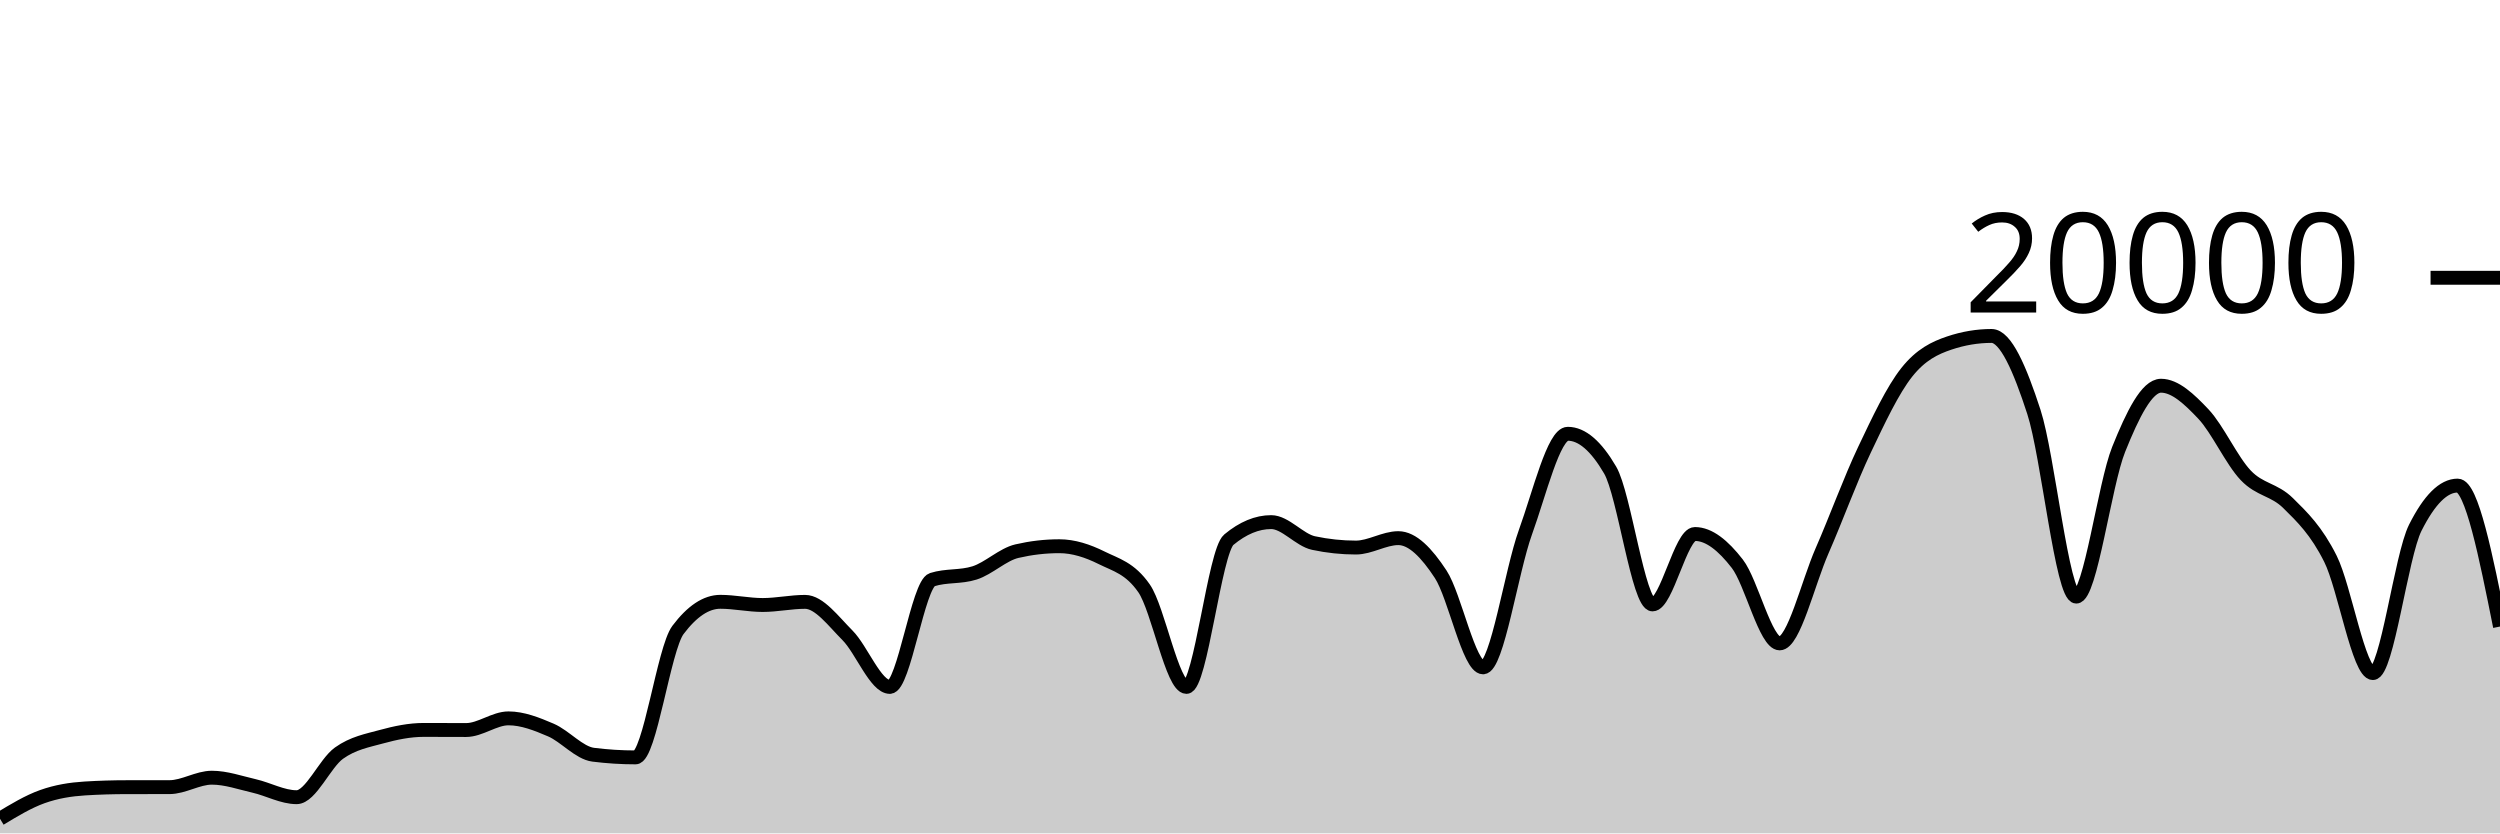
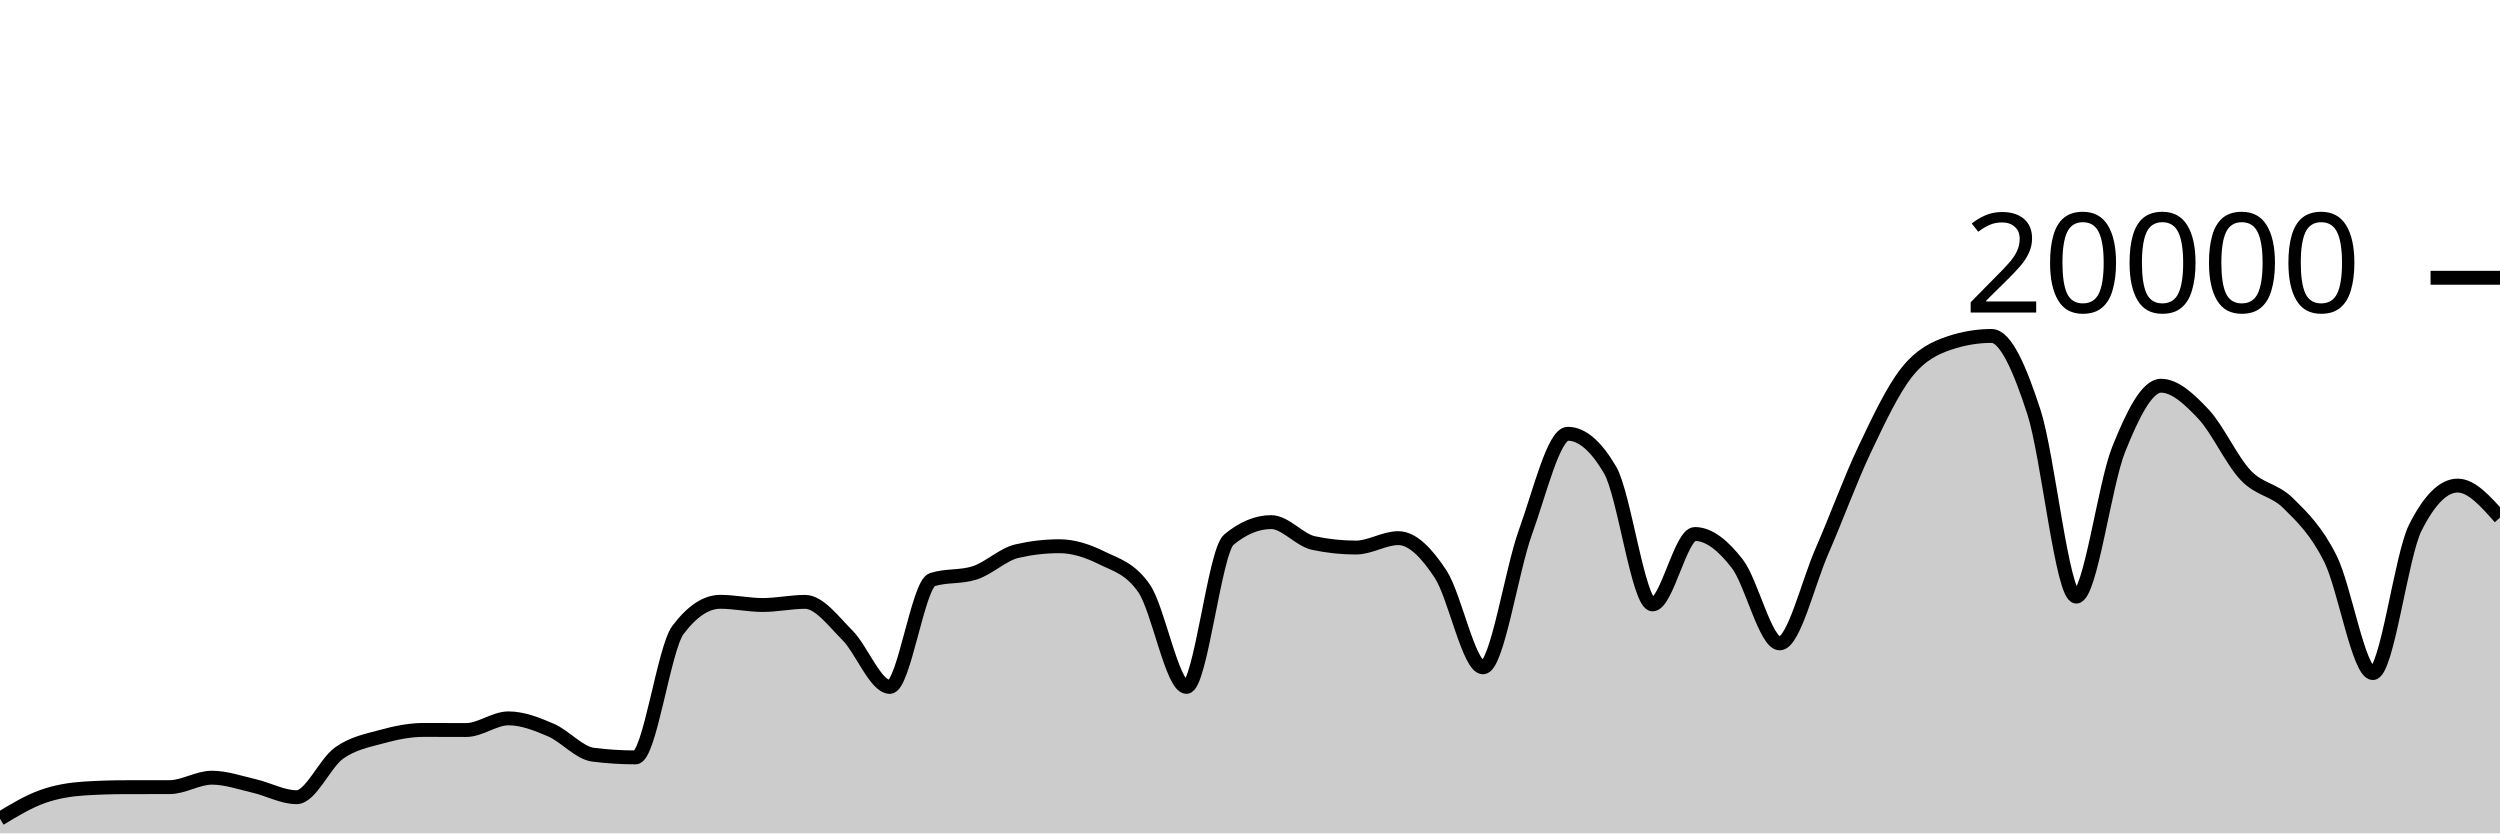
<svg xmlns="http://www.w3.org/2000/svg" viewBox="0 0 180 60">
  <g transform="translate(0,20)">
-     <path class="area" fill="rgba(0, 0, 0, 0.2)" d="M0,38.95C1.017,38.335,2.034,37.719,3.051,37.356C4.068,36.993,5.085,36.833,6.102,36.77C7.119,36.707,8.136,36.677,9.153,36.676C10.169,36.675,11.186,36.675,12.203,36.674C13.22,36.673,14.237,35.994,15.254,35.994C16.271,35.994,17.288,36.356,18.305,36.59C19.322,36.824,20.339,37.398,21.356,37.398C22.373,37.398,23.39,34.952,24.407,34.226C25.424,33.5,26.441,33.323,27.458,33.044C28.475,32.765,29.492,32.554,30.508,32.554C31.525,32.554,32.542,32.562,33.559,32.562C34.576,32.562,35.593,31.722,36.61,31.722C37.627,31.722,38.644,32.126,39.661,32.562C40.678,32.998,41.695,34.212,42.712,34.34C43.729,34.468,44.746,34.532,45.763,34.532C46.78,34.532,47.797,26.707,48.814,25.356C49.831,24.005,50.847,23.33,51.864,23.33C52.881,23.33,53.898,23.56,54.915,23.56C55.932,23.56,56.949,23.334,57.966,23.334C58.983,23.334,60,24.721,61.017,25.742C62.034,26.763,63.051,29.458,64.068,29.458C65.085,29.458,66.102,22.057,67.119,21.734C68.136,21.411,69.153,21.573,70.169,21.25C71.186,20.927,72.203,19.918,73.22,19.682C74.237,19.446,75.254,19.328,76.271,19.328C77.288,19.328,78.305,19.658,79.322,20.164C80.339,20.67,81.356,20.897,82.373,22.362C83.39,23.827,84.407,29.458,85.424,29.458C86.441,29.458,87.458,19.702,88.475,18.858C89.492,18.014,90.508,17.592,91.525,17.592C92.542,17.592,93.559,18.884,94.576,19.1C95.593,19.316,96.61,19.424,97.627,19.424C98.644,19.424,99.661,18.746,100.678,18.746C101.695,18.746,102.712,19.795,103.729,21.346C104.746,22.897,105.763,28.05,106.78,28.05C107.797,28.05,108.814,21.121,109.831,18.318C110.847,15.515,111.864,11.232,112.881,11.232C113.898,11.232,114.915,12.104,115.932,13.848C116.949,15.592,117.966,23.518,118.983,23.518C120,23.518,121.017,18.448,122.034,18.448C123.051,18.448,124.068,19.275,125.085,20.588C126.102,21.901,127.119,26.324,128.136,26.324C129.153,26.324,130.169,21.986,131.186,19.664C132.203,17.342,133.22,14.537,134.237,12.394C135.254,10.251,136.271,8.088,137.288,6.806C138.305,5.524,139.322,5.045,140.339,4.702C141.356,4.359,142.373,4.188,143.39,4.188C144.407,4.188,145.424,6.532,146.441,9.66C147.458,12.788,148.475,22.956,149.492,22.956C150.508,22.956,151.525,14.889,152.542,12.358C153.559,9.827,154.576,7.772,155.593,7.772C156.61,7.772,157.627,8.734,158.644,9.81C159.661,10.886,160.678,13.157,161.695,14.226C162.712,15.295,163.729,15.223,164.746,16.226C165.763,17.229,166.78,18.205,167.797,20.244C168.814,22.283,169.831,28.462,170.847,28.462C171.864,28.462,172.881,20.025,173.898,18C174.915,15.975,175.932,14.962,176.949,14.962C177.966,14.962,178.983,20.037,180,25.112L180,40C178.983,40,177.966,40,176.949,40C175.932,40,174.915,40,173.898,40C172.881,40,171.864,40,170.847,40C169.831,40,168.814,40,167.797,40C166.78,40,165.763,40,164.746,40C163.729,40,162.712,40,161.695,40C160.678,40,159.661,40,158.644,40C157.627,40,156.61,40,155.593,40C154.576,40,153.559,40,152.542,40C151.525,40,150.508,40,149.492,40C148.475,40,147.458,40,146.441,40C145.424,40,144.407,40,143.39,40C142.373,40,141.356,40,140.339,40C139.322,40,138.305,40,137.288,40C136.271,40,135.254,40,134.237,40C133.22,40,132.203,40,131.186,40C130.169,40,129.153,40,128.136,40C127.119,40,126.102,40,125.085,40C124.068,40,123.051,40,122.034,40C121.017,40,120,40,118.983,40C117.966,40,116.949,40,115.932,40C114.915,40,113.898,40,112.881,40C111.864,40,110.847,40,109.831,40C108.814,40,107.797,40,106.78,40C105.763,40,104.746,40,103.729,40C102.712,40,101.695,40,100.678,40C99.661,40,98.644,40,97.627,40C96.61,40,95.593,40,94.576,40C93.559,40,92.542,40,91.525,40C90.508,40,89.492,40,88.475,40C87.458,40,86.441,40,85.424,40C84.407,40,83.39,40,82.373,40C81.356,40,80.339,40,79.322,40C78.305,40,77.288,40,76.271,40C75.254,40,74.237,40,73.22,40C72.203,40,71.186,40,70.169,40C69.153,40,68.136,40,67.119,40C66.102,40,65.085,40,64.068,40C63.051,40,62.034,40,61.017,40C60,40,58.983,40,57.966,40C56.949,40,55.932,40,54.915,40C53.898,40,52.881,40,51.864,40C50.847,40,49.831,40,48.814,40C47.797,40,46.78,40,45.763,40C44.746,40,43.729,40,42.712,40C41.695,40,40.678,40,39.661,40C38.644,40,37.627,40,36.61,40C35.593,40,34.576,40,33.559,40C32.542,40,31.525,40,30.508,40C29.492,40,28.475,40,27.458,40C26.441,40,25.424,40,24.407,40C23.39,40,22.373,40,21.356,40C20.339,40,19.322,40,18.305,40C17.288,40,16.271,40,15.254,40C14.237,40,13.22,40,12.203,40C11.186,40,10.169,40,9.153,40C8.136,40,7.119,40,6.102,40C5.085,40,4.068,40,3.051,40C2.034,40,1.017,40,0,40Z" />
-     <path class="line" stroke="black" fill="none" d="M0,38.95C1.017,38.335,2.034,37.719,3.051,37.356C4.068,36.993,5.085,36.833,6.102,36.77C7.119,36.707,8.136,36.677,9.153,36.676C10.169,36.675,11.186,36.675,12.203,36.674C13.22,36.673,14.237,35.994,15.254,35.994C16.271,35.994,17.288,36.356,18.305,36.59C19.322,36.824,20.339,37.398,21.356,37.398C22.373,37.398,23.39,34.952,24.407,34.226C25.424,33.5,26.441,33.323,27.458,33.044C28.475,32.765,29.492,32.554,30.508,32.554C31.525,32.554,32.542,32.562,33.559,32.562C34.576,32.562,35.593,31.722,36.61,31.722C37.627,31.722,38.644,32.126,39.661,32.562C40.678,32.998,41.695,34.212,42.712,34.34C43.729,34.468,44.746,34.532,45.763,34.532C46.78,34.532,47.797,26.707,48.814,25.356C49.831,24.005,50.847,23.33,51.864,23.33C52.881,23.33,53.898,23.56,54.915,23.56C55.932,23.56,56.949,23.334,57.966,23.334C58.983,23.334,60,24.721,61.017,25.742C62.034,26.763,63.051,29.458,64.068,29.458C65.085,29.458,66.102,22.057,67.119,21.734C68.136,21.411,69.153,21.573,70.169,21.25C71.186,20.927,72.203,19.918,73.22,19.682C74.237,19.446,75.254,19.328,76.271,19.328C77.288,19.328,78.305,19.658,79.322,20.164C80.339,20.67,81.356,20.897,82.373,22.362C83.39,23.827,84.407,29.458,85.424,29.458C86.441,29.458,87.458,19.702,88.475,18.858C89.492,18.014,90.508,17.592,91.525,17.592C92.542,17.592,93.559,18.884,94.576,19.1C95.593,19.316,96.61,19.424,97.627,19.424C98.644,19.424,99.661,18.746,100.678,18.746C101.695,18.746,102.712,19.795,103.729,21.346C104.746,22.897,105.763,28.05,106.78,28.05C107.797,28.05,108.814,21.121,109.831,18.318C110.847,15.515,111.864,11.232,112.881,11.232C113.898,11.232,114.915,12.104,115.932,13.848C116.949,15.592,117.966,23.518,118.983,23.518C120,23.518,121.017,18.448,122.034,18.448C123.051,18.448,124.068,19.275,125.085,20.588C126.102,21.901,127.119,26.324,128.136,26.324C129.153,26.324,130.169,21.986,131.186,19.664C132.203,17.342,133.22,14.537,134.237,12.394C135.254,10.251,136.271,8.088,137.288,6.806C138.305,5.524,139.322,5.045,140.339,4.702C141.356,4.359,142.373,4.188,143.39,4.188C144.407,4.188,145.424,6.532,146.441,9.66C147.458,12.788,148.475,22.956,149.492,22.956C150.508,22.956,151.525,14.889,152.542,12.358C153.559,9.827,154.576,7.772,155.593,7.772C156.61,7.772,157.627,8.734,158.644,9.81C159.661,10.886,160.678,13.157,161.695,14.226C162.712,15.295,163.729,15.223,164.746,16.226C165.763,17.229,166.78,18.205,167.797,20.244C168.814,22.283,169.831,28.462,170.847,28.462C171.864,28.462,172.881,20.025,173.898,18C174.915,15.975,175.932,14.962,176.949,14.962C177.966,14.962,178.983,20.037,180,25.112" />
+     <path class="area" fill="rgba(0, 0, 0, 0.2)" d="M0,38.95C1.017,38.335,2.034,37.719,3.051,37.356C4.068,36.993,5.085,36.833,6.102,36.77C7.119,36.707,8.136,36.677,9.153,36.676C10.169,36.675,11.186,36.675,12.203,36.674C13.22,36.673,14.237,35.994,15.254,35.994C16.271,35.994,17.288,36.356,18.305,36.59C19.322,36.824,20.339,37.398,21.356,37.398C22.373,37.398,23.39,34.952,24.407,34.226C25.424,33.5,26.441,33.323,27.458,33.044C28.475,32.765,29.492,32.554,30.508,32.554C31.525,32.554,32.542,32.562,33.559,32.562C34.576,32.562,35.593,31.722,36.61,31.722C37.627,31.722,38.644,32.126,39.661,32.562C40.678,32.998,41.695,34.212,42.712,34.34C43.729,34.468,44.746,34.532,45.763,34.532C46.78,34.532,47.797,26.707,48.814,25.356C49.831,24.005,50.847,23.33,51.864,23.33C52.881,23.33,53.898,23.56,54.915,23.56C55.932,23.56,56.949,23.334,57.966,23.334C58.983,23.334,60,24.721,61.017,25.742C62.034,26.763,63.051,29.458,64.068,29.458C65.085,29.458,66.102,22.057,67.119,21.734C68.136,21.411,69.153,21.573,70.169,21.25C71.186,20.927,72.203,19.918,73.22,19.682C74.237,19.446,75.254,19.328,76.271,19.328C77.288,19.328,78.305,19.658,79.322,20.164C80.339,20.67,81.356,20.897,82.373,22.362C83.39,23.827,84.407,29.458,85.424,29.458C86.441,29.458,87.458,19.702,88.475,18.858C89.492,18.014,90.508,17.592,91.525,17.592C92.542,17.592,93.559,18.884,94.576,19.1C95.593,19.316,96.61,19.424,97.627,19.424C98.644,19.424,99.661,18.746,100.678,18.746C101.695,18.746,102.712,19.795,103.729,21.346C104.746,22.897,105.763,28.05,106.78,28.05C107.797,28.05,108.814,21.121,109.831,18.318C110.847,15.515,111.864,11.232,112.881,11.232C113.898,11.232,114.915,12.104,115.932,13.848C116.949,15.592,117.966,23.518,118.983,23.518C120,23.518,121.017,18.448,122.034,18.448C123.051,18.448,124.068,19.275,125.085,20.588C126.102,21.901,127.119,26.324,128.136,26.324C129.153,26.324,130.169,21.986,131.186,19.664C132.203,17.342,133.22,14.537,134.237,12.394C135.254,10.251,136.271,8.088,137.288,6.806C138.305,5.524,139.322,5.045,140.339,4.702C141.356,4.359,142.373,4.188,143.39,4.188C144.407,4.188,145.424,6.532,146.441,9.66C147.458,12.788,148.475,22.956,149.492,22.956C150.508,22.956,151.525,14.889,152.542,12.358C153.559,9.827,154.576,7.772,155.593,7.772C156.61,7.772,157.627,8.734,158.644,9.81C159.661,10.886,160.678,13.157,161.695,14.226C162.712,15.295,163.729,15.223,164.746,16.226C165.763,17.229,166.78,18.205,167.797,20.244C168.814,22.283,169.831,28.462,170.847,28.462C171.864,28.462,172.881,20.025,173.898,18C174.915,15.975,175.932,14.962,176.949,14.962C177.966,14.962,178.983,16.116,180,17.27L180,40C178.983,40,177.966,40,176.949,40C175.932,40,174.915,40,173.898,40C172.881,40,171.864,40,170.847,40C169.831,40,168.814,40,167.797,40C166.78,40,165.763,40,164.746,40C163.729,40,162.712,40,161.695,40C160.678,40,159.661,40,158.644,40C157.627,40,156.61,40,155.593,40C154.576,40,153.559,40,152.542,40C151.525,40,150.508,40,149.492,40C148.475,40,147.458,40,146.441,40C145.424,40,144.407,40,143.39,40C142.373,40,141.356,40,140.339,40C139.322,40,138.305,40,137.288,40C136.271,40,135.254,40,134.237,40C133.22,40,132.203,40,131.186,40C130.169,40,129.153,40,128.136,40C127.119,40,126.102,40,125.085,40C124.068,40,123.051,40,122.034,40C121.017,40,120,40,118.983,40C117.966,40,116.949,40,115.932,40C114.915,40,113.898,40,112.881,40C111.864,40,110.847,40,109.831,40C108.814,40,107.797,40,106.78,40C105.763,40,104.746,40,103.729,40C102.712,40,101.695,40,100.678,40C99.661,40,98.644,40,97.627,40C96.61,40,95.593,40,94.576,40C93.559,40,92.542,40,91.525,40C90.508,40,89.492,40,88.475,40C87.458,40,86.441,40,85.424,40C84.407,40,83.39,40,82.373,40C81.356,40,80.339,40,79.322,40C78.305,40,77.288,40,76.271,40C75.254,40,74.237,40,73.22,40C72.203,40,71.186,40,70.169,40C69.153,40,68.136,40,67.119,40C66.102,40,65.085,40,64.068,40C63.051,40,62.034,40,61.017,40C60,40,58.983,40,57.966,40C56.949,40,55.932,40,54.915,40C53.898,40,52.881,40,51.864,40C50.847,40,49.831,40,48.814,40C47.797,40,46.78,40,45.763,40C44.746,40,43.729,40,42.712,40C41.695,40,40.678,40,39.661,40C38.644,40,37.627,40,36.61,40C35.593,40,34.576,40,33.559,40C32.542,40,31.525,40,30.508,40C29.492,40,28.475,40,27.458,40C26.441,40,25.424,40,24.407,40C23.39,40,22.373,40,21.356,40C20.339,40,19.322,40,18.305,40C17.288,40,16.271,40,15.254,40C14.237,40,13.22,40,12.203,40C11.186,40,10.169,40,9.153,40C8.136,40,7.119,40,6.102,40C5.085,40,4.068,40,3.051,40C2.034,40,1.017,40,0,40Z" />
+     <path class="line" stroke="black" fill="none" d="M0,38.95C1.017,38.335,2.034,37.719,3.051,37.356C4.068,36.993,5.085,36.833,6.102,36.77C7.119,36.707,8.136,36.677,9.153,36.676C10.169,36.675,11.186,36.675,12.203,36.674C13.22,36.673,14.237,35.994,15.254,35.994C16.271,35.994,17.288,36.356,18.305,36.59C19.322,36.824,20.339,37.398,21.356,37.398C22.373,37.398,23.39,34.952,24.407,34.226C25.424,33.5,26.441,33.323,27.458,33.044C28.475,32.765,29.492,32.554,30.508,32.554C31.525,32.554,32.542,32.562,33.559,32.562C34.576,32.562,35.593,31.722,36.61,31.722C37.627,31.722,38.644,32.126,39.661,32.562C40.678,32.998,41.695,34.212,42.712,34.34C43.729,34.468,44.746,34.532,45.763,34.532C46.78,34.532,47.797,26.707,48.814,25.356C49.831,24.005,50.847,23.33,51.864,23.33C52.881,23.33,53.898,23.56,54.915,23.56C55.932,23.56,56.949,23.334,57.966,23.334C58.983,23.334,60,24.721,61.017,25.742C62.034,26.763,63.051,29.458,64.068,29.458C65.085,29.458,66.102,22.057,67.119,21.734C68.136,21.411,69.153,21.573,70.169,21.25C71.186,20.927,72.203,19.918,73.22,19.682C74.237,19.446,75.254,19.328,76.271,19.328C77.288,19.328,78.305,19.658,79.322,20.164C80.339,20.67,81.356,20.897,82.373,22.362C83.39,23.827,84.407,29.458,85.424,29.458C86.441,29.458,87.458,19.702,88.475,18.858C89.492,18.014,90.508,17.592,91.525,17.592C92.542,17.592,93.559,18.884,94.576,19.1C95.593,19.316,96.61,19.424,97.627,19.424C98.644,19.424,99.661,18.746,100.678,18.746C101.695,18.746,102.712,19.795,103.729,21.346C104.746,22.897,105.763,28.05,106.78,28.05C107.797,28.05,108.814,21.121,109.831,18.318C110.847,15.515,111.864,11.232,112.881,11.232C113.898,11.232,114.915,12.104,115.932,13.848C116.949,15.592,117.966,23.518,118.983,23.518C120,23.518,121.017,18.448,122.034,18.448C123.051,18.448,124.068,19.275,125.085,20.588C126.102,21.901,127.119,26.324,128.136,26.324C129.153,26.324,130.169,21.986,131.186,19.664C132.203,17.342,133.22,14.537,134.237,12.394C135.254,10.251,136.271,8.088,137.288,6.806C138.305,5.524,139.322,5.045,140.339,4.702C141.356,4.359,142.373,4.188,143.39,4.188C144.407,4.188,145.424,6.532,146.441,9.66C147.458,12.788,148.475,22.956,149.492,22.956C150.508,22.956,151.525,14.889,152.542,12.358C153.559,9.827,154.576,7.772,155.593,7.772C156.61,7.772,157.627,8.734,158.644,9.81C159.661,10.886,160.678,13.157,161.695,14.226C162.712,15.295,163.729,15.223,164.746,16.226C165.763,17.229,166.78,18.205,167.797,20.244C168.814,22.283,169.831,28.462,170.847,28.462C171.864,28.462,172.881,20.025,173.898,18C174.915,15.975,175.932,14.962,176.949,14.962C177.966,14.962,178.983,16.116,180,17.27" />
    <path class="axis-ceiling" stroke-width="1" stroke="black" fill="none" d="M175,0L180,0" />
    <text class="axis-ceiling-label" font-family="sans-serif" text-anchor="end" font-size="10px" x="170" y="2.5">20000</text>
  </g>
</svg>
